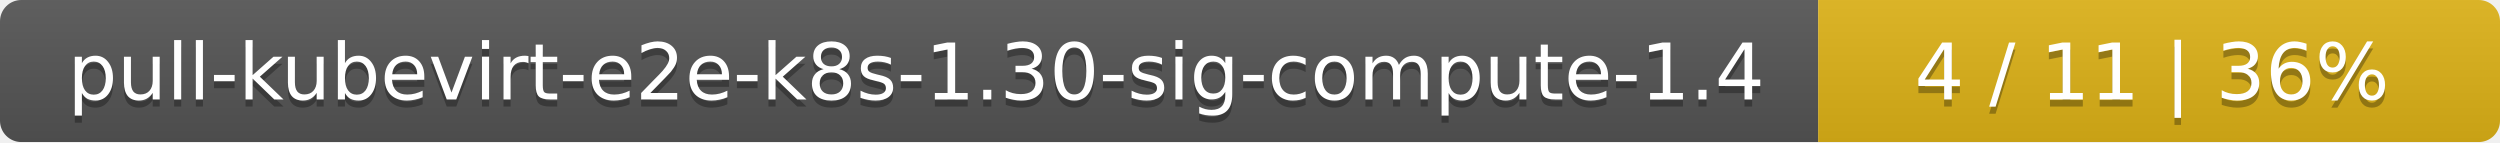
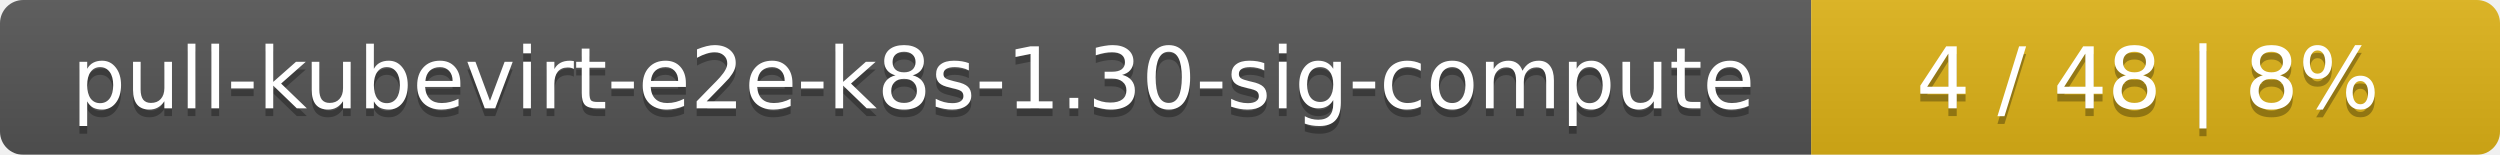
- <svg xmlns="http://www.w3.org/2000/svg" width="352" height="20">
+ <svg xmlns="http://www.w3.org/2000/svg" width="323" height="20">
  <linearGradient id="smooth" x2="0" y2="100%">
    <stop offset="0" stop-color="#bbb" stop-opacity=".1" />
    <stop offset="1" stop-opacity=".1" />
  </linearGradient>
  <mask id="round">
-     <rect width="352" height="20" rx="3" fill="#fff" />
+     <rect width="323" height="20" rx="3" fill="#fff" />
  </mask>
  <g mask="url(#round)">
-     <rect width="256" height="20" fill="#555" />
-     <rect x="256" width="96" height="20" fill="#dfb317" />
-     <rect width="352" height="20" fill="url(#smooth)" />
+     <rect width="234" height="20" fill="#555" />
+     <rect x="234" width="89" height="20" fill="#dfb317" />
+     <rect width="323" height="20" fill="url(#smooth)" />
  </g>
  <g fill="#fff" text-anchor="middle" font-family="DejaVu Sans,Verdana,Geneva,sans-serif" font-size="11">
-     <text x="129" y="15" fill="#010101" fill-opacity=".3">pull-kubevirt-e2e-k8s-1.30-sig-compute-1.4</text>
-     <text x="129" y="14">pull-kubevirt-e2e-k8s-1.30-sig-compute-1.4</text>
-     <text x="303" y="15" fill="#010101" fill-opacity=".3">4 / 11    |    36%</text>
-     <text x="303" y="14">4 / 11    |    36%</text>
+     <text x="118" y="15" fill="#010101" fill-opacity=".3">pull-kubevirt-e2e-k8s-1.30-sig-compute</text>
+     <text x="118" y="14">pull-kubevirt-e2e-k8s-1.30-sig-compute</text>
+     <text x="277.5" y="15" fill="#010101" fill-opacity=".3">4 / 48    |    8%</text>
+     <text x="277.5" y="14">4 / 48    |    8%</text>
  </g>
</svg>
